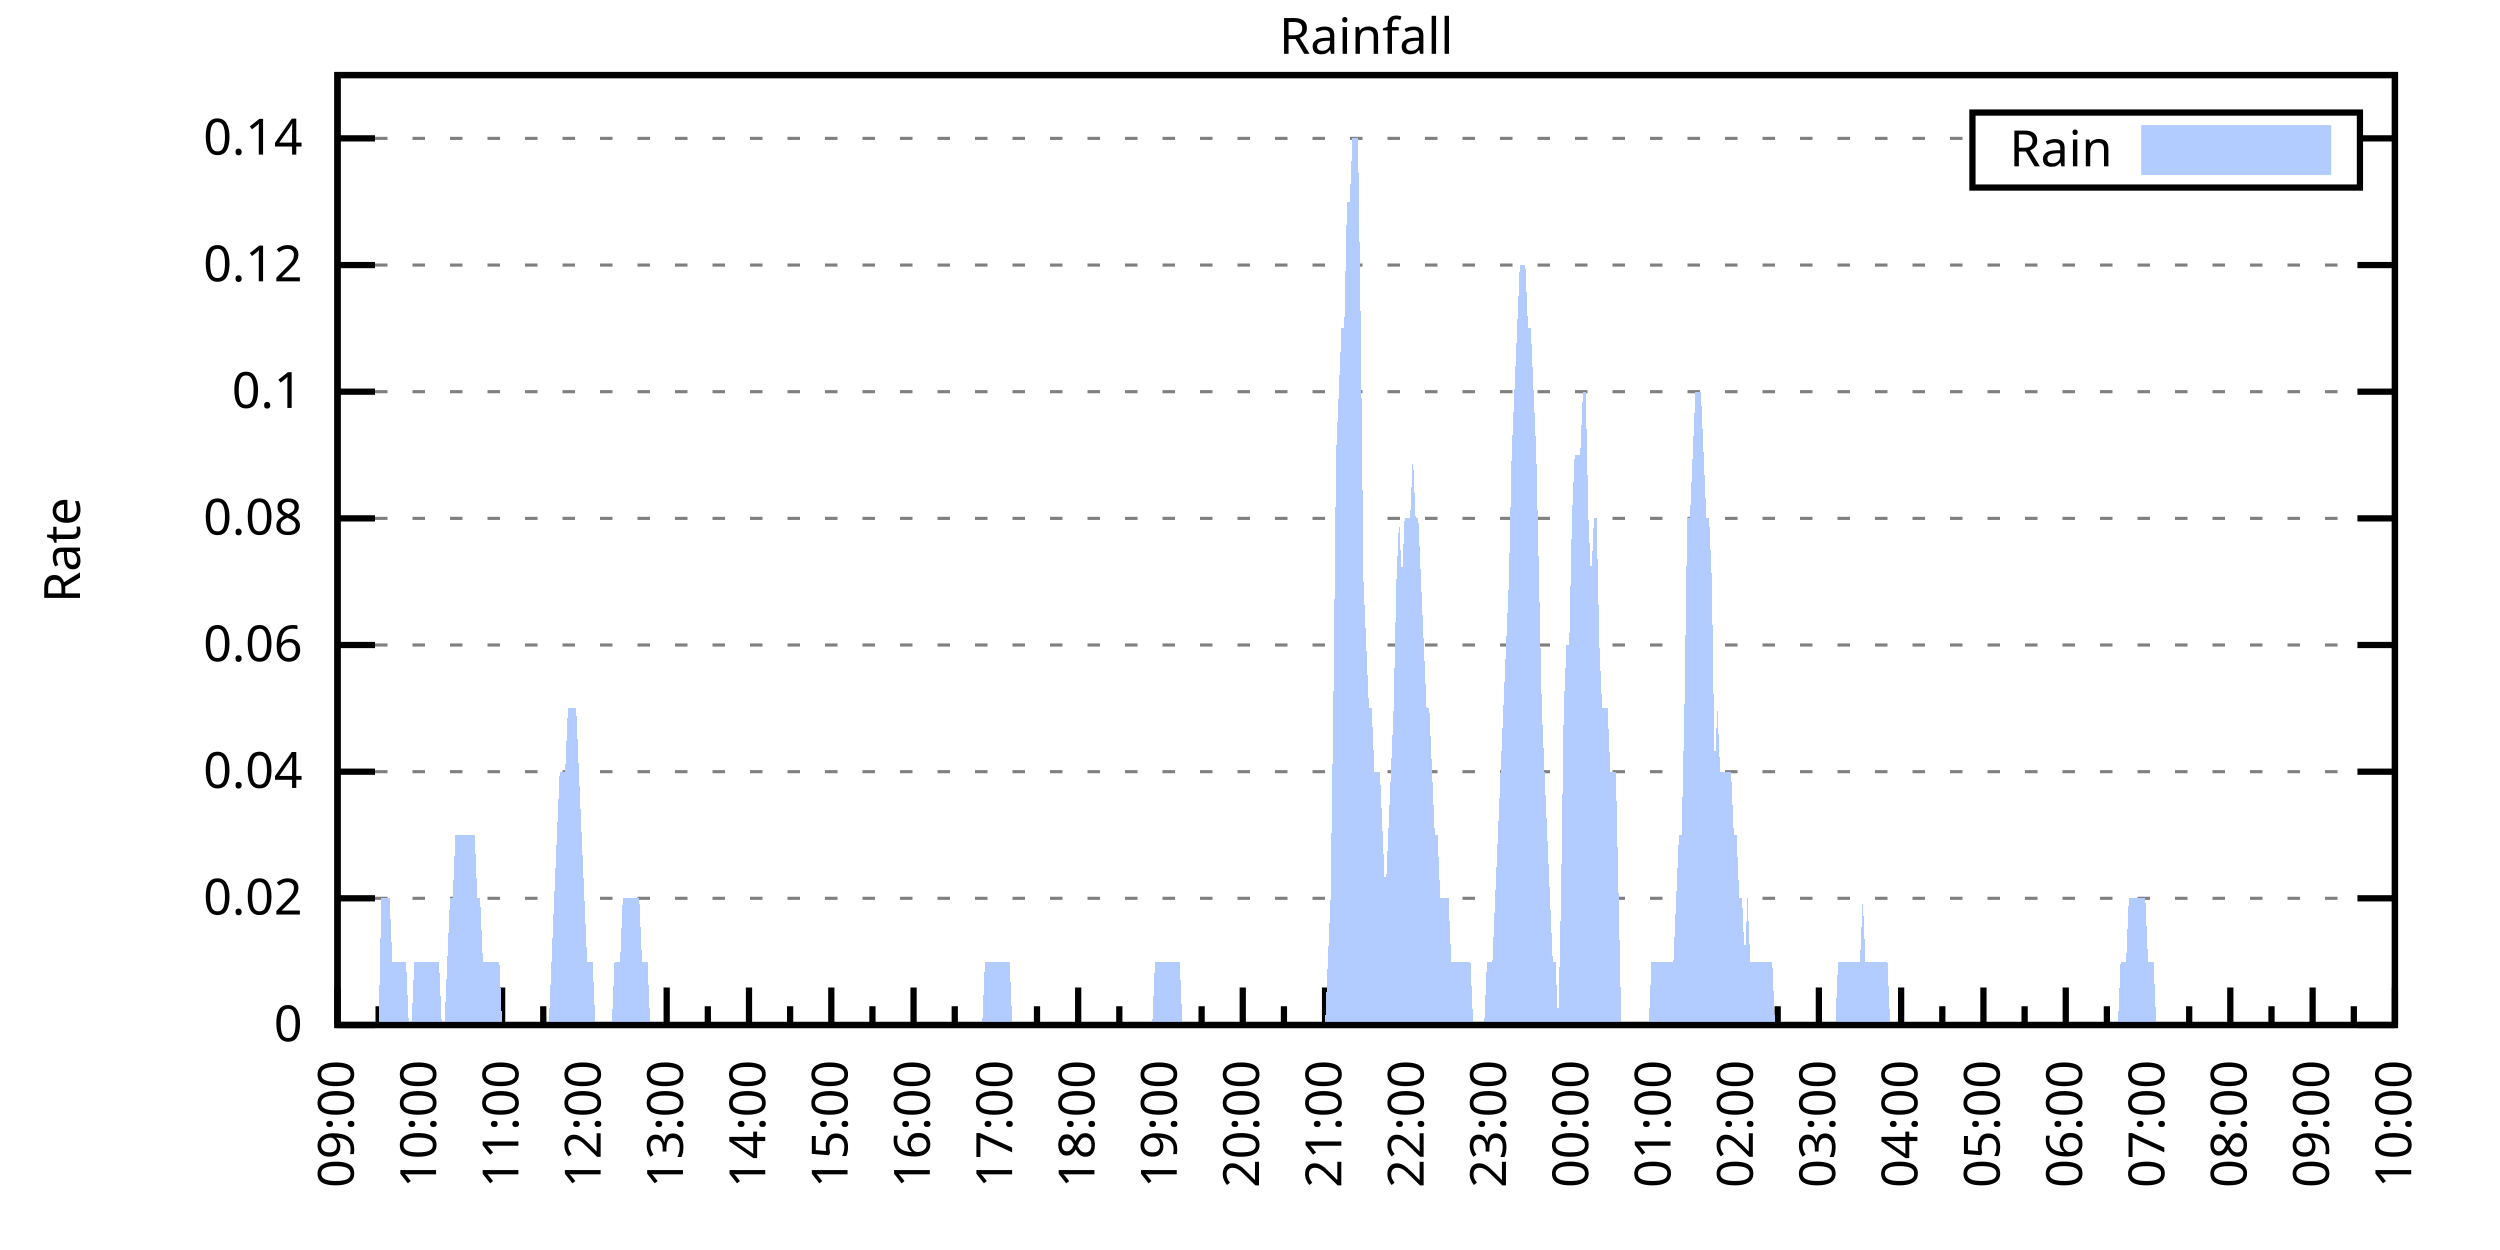
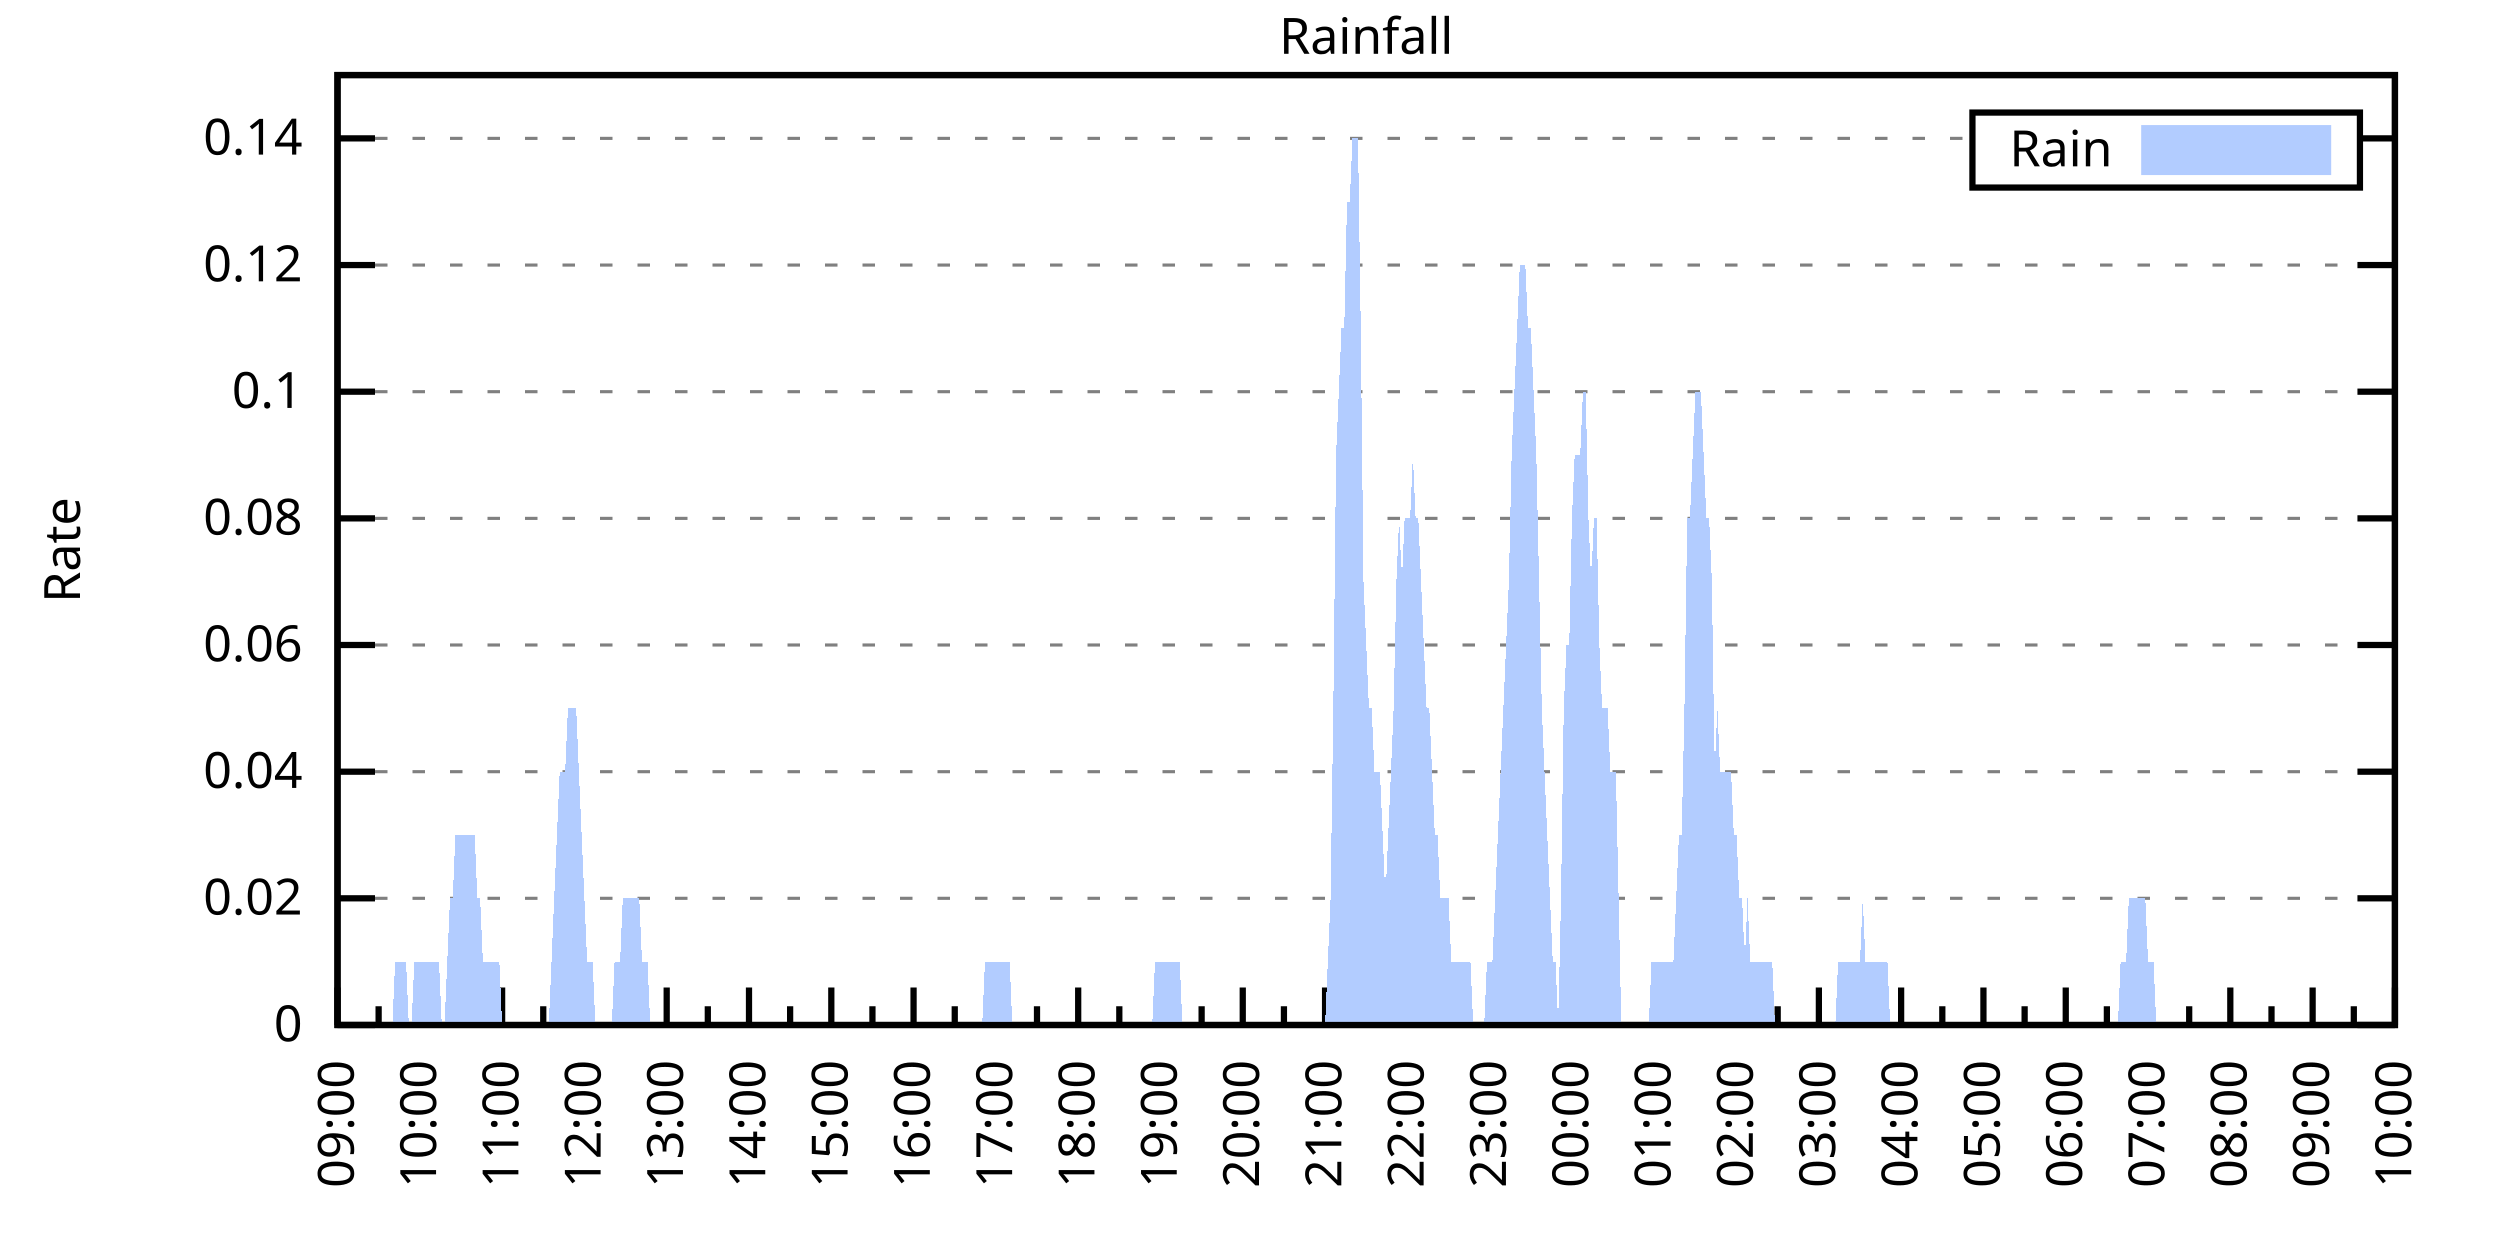
<svg xmlns="http://www.w3.org/2000/svg" xmlns:xlink="http://www.w3.org/1999/xlink" width="400" height="200" viewBox="0 0 400 200">
  <g id="gnuplot_canvas">
    <rect x="0" y="0" width="400" height="200" fill="none" />
    <defs>
      <circle id="gpDot" r="0.5" stroke-width="0.5" stroke="currentColor" />
      <path id="gpPt0" stroke-width="0.333" stroke="currentColor" d="M-1,0 h2 M0,-1 v2" />
      <path id="gpPt1" stroke-width="0.333" stroke="currentColor" d="M-1,-1 L1,1 M1,-1 L-1,1" />
      <path id="gpPt2" stroke-width="0.333" stroke="currentColor" d="M-1,0 L1,0 M0,-1 L0,1 M-1,-1 L1,1 M-1,1 L1,-1" />
      <rect id="gpPt3" stroke-width="0.333" stroke="currentColor" x="-1" y="-1" width="2" height="2" />
      <rect id="gpPt4" stroke-width="0.333" stroke="currentColor" fill="currentColor" x="-1" y="-1" width="2" height="2" />
      <circle id="gpPt5" stroke-width="0.333" stroke="currentColor" cx="0" cy="0" r="1" />
      <use xlink:href="#gpPt5" id="gpPt6" fill="currentColor" stroke="none" />
      <path id="gpPt7" stroke-width="0.333" stroke="currentColor" d="M0,-1.33 L-1.33,0.67 L1.33,0.67 z" />
      <use xlink:href="#gpPt7" id="gpPt8" fill="currentColor" stroke="none" />
      <use xlink:href="#gpPt7" id="gpPt9" stroke="currentColor" transform="rotate(180)" />
      <use xlink:href="#gpPt9" id="gpPt10" fill="currentColor" stroke="none" />
      <use xlink:href="#gpPt3" id="gpPt11" stroke="currentColor" transform="rotate(45)" />
      <use xlink:href="#gpPt11" id="gpPt12" fill="currentColor" stroke="none" />
      <path id="gpPt13" stroke-width="0.333" stroke="currentColor" d="M0,1.330 L1.265,0.411 L0.782,-1.067 L-0.782,-1.076 L-1.265,0.411 z" />
      <use xlink:href="#gpPt13" id="gpPt14" fill="currentColor" stroke="none" />
      <filter id="textbox" filterUnits="objectBoundingBox" x="0" y="0" height="1" width="1">
        <feFlood flood-color="white" flood-opacity="1" result="bgnd" />
        <feComposite in="SourceGraphic" in2="bgnd" operator="atop" />
      </filter>
      <filter id="greybox" filterUnits="objectBoundingBox" x="0" y="0" height="1" width="1">
        <feFlood flood-color="lightgrey" flood-opacity="1" result="grey" />
        <feComposite in="SourceGraphic" in2="grey" operator="atop" />
      </filter>
    </defs>
    <g fill="none" color="white" stroke="currentColor" stroke-width="1.00" stroke-linecap="butt" stroke-linejoin="miter">
</g>
    <g fill="none" color="black" stroke="currentColor" stroke-width="1.00" stroke-linecap="butt" stroke-linejoin="miter">
      <g stroke="none" shape-rendering="crispEdges">
        <polygon fill="rgb(255, 255, 255)" points="54.00,164.00 383.18,164.00 383.18,12.02 54.00,12.02 " />
      </g>
    </g>
    <g fill="none" color="black" stroke="currentColor" stroke-width="1.00" stroke-linecap="butt" stroke-linejoin="miter">
</g>
    <g fill="none" color="black" stroke="black" stroke-width="0.50" stroke-linecap="butt" stroke-linejoin="miter">
</g>
    <g fill="none" color="gray" stroke="currentColor" stroke-width="0.50" stroke-linecap="butt" stroke-linejoin="miter">
      <path stroke="gray" stroke-dasharray="2,4" class="gridline" d="M54.00,164.00 L383.19,164.00  " />
    </g>
    <g fill="none" color="gray" stroke="gray" stroke-width="1.00" stroke-linecap="butt" stroke-linejoin="miter">
</g>
    <g fill="none" color="black" stroke="currentColor" stroke-width="1.00" stroke-linecap="butt" stroke-linejoin="miter">
      <path stroke="black" d="M54.00,164.00 L60.00,164.00 M383.19,164.00 L377.19,164.00  " />
      <g transform="translate(48.40,166.60)" stroke="none" fill="black" font-family="Sans" font-size="8.00" text-anchor="end">
        <text>
          <tspan font-family="Sans"> 0</tspan>
        </text>
      </g>
    </g>
    <g fill="none" color="black" stroke="currentColor" stroke-width="1.00" stroke-linecap="butt" stroke-linejoin="miter">
</g>
    <g fill="none" color="black" stroke="black" stroke-width="0.50" stroke-linecap="butt" stroke-linejoin="miter">
</g>
    <g fill="none" color="gray" stroke="currentColor" stroke-width="0.50" stroke-linecap="butt" stroke-linejoin="miter">
      <path stroke="gray" stroke-dasharray="2,4" class="gridline" d="M54.00,143.73 L383.19,143.73  " />
    </g>
    <g fill="none" color="gray" stroke="gray" stroke-width="1.00" stroke-linecap="butt" stroke-linejoin="miter">
</g>
    <g fill="none" color="black" stroke="currentColor" stroke-width="1.00" stroke-linecap="butt" stroke-linejoin="miter">
      <path stroke="black" d="M54.00,143.73 L60.00,143.73 M383.19,143.73 L377.19,143.73  " />
      <g transform="translate(48.40,146.33)" stroke="none" fill="black" font-family="Sans" font-size="8.00" text-anchor="end">
        <text>
          <tspan font-family="Sans"> 0.02</tspan>
        </text>
      </g>
    </g>
    <g fill="none" color="black" stroke="currentColor" stroke-width="1.00" stroke-linecap="butt" stroke-linejoin="miter">
</g>
    <g fill="none" color="black" stroke="black" stroke-width="0.50" stroke-linecap="butt" stroke-linejoin="miter">
</g>
    <g fill="none" color="gray" stroke="currentColor" stroke-width="0.50" stroke-linecap="butt" stroke-linejoin="miter">
      <path stroke="gray" stroke-dasharray="2,4" class="gridline" d="M54.00,123.47 L383.19,123.47  " />
    </g>
    <g fill="none" color="gray" stroke="gray" stroke-width="1.00" stroke-linecap="butt" stroke-linejoin="miter">
</g>
    <g fill="none" color="black" stroke="currentColor" stroke-width="1.00" stroke-linecap="butt" stroke-linejoin="miter">
      <path stroke="black" d="M54.00,123.47 L60.00,123.47 M383.19,123.47 L377.19,123.47  " />
      <g transform="translate(48.40,126.07)" stroke="none" fill="black" font-family="Sans" font-size="8.00" text-anchor="end">
        <text>
          <tspan font-family="Sans"> 0.04</tspan>
        </text>
      </g>
    </g>
    <g fill="none" color="black" stroke="currentColor" stroke-width="1.00" stroke-linecap="butt" stroke-linejoin="miter">
</g>
    <g fill="none" color="black" stroke="black" stroke-width="0.50" stroke-linecap="butt" stroke-linejoin="miter">
</g>
    <g fill="none" color="gray" stroke="currentColor" stroke-width="0.50" stroke-linecap="butt" stroke-linejoin="miter">
      <path stroke="gray" stroke-dasharray="2,4" class="gridline" d="M54.00,103.20 L383.19,103.20  " />
    </g>
    <g fill="none" color="gray" stroke="gray" stroke-width="1.00" stroke-linecap="butt" stroke-linejoin="miter">
</g>
    <g fill="none" color="black" stroke="currentColor" stroke-width="1.00" stroke-linecap="butt" stroke-linejoin="miter">
      <path stroke="black" d="M54.00,103.20 L60.00,103.20 M383.19,103.20 L377.19,103.20  " />
      <g transform="translate(48.40,105.80)" stroke="none" fill="black" font-family="Sans" font-size="8.00" text-anchor="end">
        <text>
          <tspan font-family="Sans"> 0.06</tspan>
        </text>
      </g>
    </g>
    <g fill="none" color="black" stroke="currentColor" stroke-width="1.00" stroke-linecap="butt" stroke-linejoin="miter">
</g>
    <g fill="none" color="black" stroke="black" stroke-width="0.50" stroke-linecap="butt" stroke-linejoin="miter">
</g>
    <g fill="none" color="gray" stroke="currentColor" stroke-width="0.50" stroke-linecap="butt" stroke-linejoin="miter">
      <path stroke="gray" stroke-dasharray="2,4" class="gridline" d="M54.00,82.94 L383.19,82.94  " />
    </g>
    <g fill="none" color="gray" stroke="gray" stroke-width="1.00" stroke-linecap="butt" stroke-linejoin="miter">
</g>
    <g fill="none" color="black" stroke="currentColor" stroke-width="1.00" stroke-linecap="butt" stroke-linejoin="miter">
      <path stroke="black" d="M54.00,82.94 L60.00,82.94 M383.19,82.94 L377.19,82.94  " />
      <g transform="translate(48.40,85.54)" stroke="none" fill="black" font-family="Sans" font-size="8.00" text-anchor="end">
        <text>
          <tspan font-family="Sans"> 0.08</tspan>
        </text>
      </g>
    </g>
    <g fill="none" color="black" stroke="currentColor" stroke-width="1.00" stroke-linecap="butt" stroke-linejoin="miter">
</g>
    <g fill="none" color="black" stroke="black" stroke-width="0.50" stroke-linecap="butt" stroke-linejoin="miter">
</g>
    <g fill="none" color="gray" stroke="currentColor" stroke-width="0.50" stroke-linecap="butt" stroke-linejoin="miter">
      <path stroke="gray" stroke-dasharray="2,4" class="gridline" d="M54.00,62.67 L383.19,62.67  " />
    </g>
    <g fill="none" color="gray" stroke="gray" stroke-width="1.00" stroke-linecap="butt" stroke-linejoin="miter">
</g>
    <g fill="none" color="black" stroke="currentColor" stroke-width="1.00" stroke-linecap="butt" stroke-linejoin="miter">
      <path stroke="black" d="M54.00,62.67 L60.00,62.67 M383.19,62.67 L377.19,62.67  " />
      <g transform="translate(48.40,65.27)" stroke="none" fill="black" font-family="Sans" font-size="8.00" text-anchor="end">
        <text>
          <tspan font-family="Sans"> 0.1</tspan>
        </text>
      </g>
    </g>
    <g fill="none" color="black" stroke="currentColor" stroke-width="1.00" stroke-linecap="butt" stroke-linejoin="miter">
</g>
    <g fill="none" color="black" stroke="black" stroke-width="0.50" stroke-linecap="butt" stroke-linejoin="miter">
</g>
    <g fill="none" color="gray" stroke="currentColor" stroke-width="0.50" stroke-linecap="butt" stroke-linejoin="miter">
      <path stroke="gray" stroke-dasharray="2,4" class="gridline" d="M54.00,42.41 L383.19,42.41  " />
    </g>
    <g fill="none" color="gray" stroke="gray" stroke-width="1.00" stroke-linecap="butt" stroke-linejoin="miter">
</g>
    <g fill="none" color="black" stroke="currentColor" stroke-width="1.00" stroke-linecap="butt" stroke-linejoin="miter">
      <path stroke="black" d="M54.00,42.41 L60.00,42.41 M383.19,42.41 L377.19,42.41  " />
      <g transform="translate(48.40,45.01)" stroke="none" fill="black" font-family="Sans" font-size="8.00" text-anchor="end">
        <text>
          <tspan font-family="Sans"> 0.12</tspan>
        </text>
      </g>
    </g>
    <g fill="none" color="black" stroke="currentColor" stroke-width="1.00" stroke-linecap="butt" stroke-linejoin="miter">
</g>
    <g fill="none" color="black" stroke="black" stroke-width="0.50" stroke-linecap="butt" stroke-linejoin="miter">
</g>
    <g fill="none" color="gray" stroke="currentColor" stroke-width="0.50" stroke-linecap="butt" stroke-linejoin="miter">
      <path stroke="gray" stroke-dasharray="2,4" class="gridline" d="M54.00,22.14 L315.59,22.14 M377.59,22.14 L383.19,22.14  " />
    </g>
    <g fill="none" color="gray" stroke="gray" stroke-width="1.00" stroke-linecap="butt" stroke-linejoin="miter">
</g>
    <g fill="none" color="black" stroke="currentColor" stroke-width="1.00" stroke-linecap="butt" stroke-linejoin="miter">
      <path stroke="black" d="M54.00,22.14 L60.00,22.14 M383.19,22.14 L377.19,22.14  " />
      <g transform="translate(48.40,24.74)" stroke="none" fill="black" font-family="Sans" font-size="8.00" text-anchor="end">
        <text>
          <tspan font-family="Sans"> 0.14</tspan>
        </text>
      </g>
    </g>
    <g fill="none" color="black" stroke="currentColor" stroke-width="1.00" stroke-linecap="butt" stroke-linejoin="miter">
      <path stroke="black" d="M54.00,164.00 L54.00,158.00  " />
      <g transform="translate(56.60,169.60) rotate(270)" stroke="none" fill="black" font-family="Sans" font-size="8.00" text-anchor="end">
        <text>
          <tspan font-family="Sans">09:00</tspan>
        </text>
      </g>
    </g>
    <g fill="none" color="black" stroke="currentColor" stroke-width="1.00" stroke-linecap="butt" stroke-linejoin="miter">
      <path stroke="black" d="M60.58,164.00 L60.58,161.00 M67.17,164.00 L67.17,158.00  " />
      <g transform="translate(69.77,169.60) rotate(270)" stroke="none" fill="black" font-family="Sans" font-size="8.00" text-anchor="end">
        <text>
          <tspan font-family="Sans">10:00</tspan>
        </text>
      </g>
    </g>
    <g fill="none" color="black" stroke="currentColor" stroke-width="1.00" stroke-linecap="butt" stroke-linejoin="miter">
      <path stroke="black" d="M73.75,164.00 L73.75,161.00 M80.34,164.00 L80.34,158.00  " />
      <g transform="translate(82.94,169.60) rotate(270)" stroke="none" fill="black" font-family="Sans" font-size="8.00" text-anchor="end">
        <text>
          <tspan font-family="Sans">11:00</tspan>
        </text>
      </g>
    </g>
    <g fill="none" color="black" stroke="currentColor" stroke-width="1.00" stroke-linecap="butt" stroke-linejoin="miter">
      <path stroke="black" d="M86.92,164.00 L86.92,161.00 M93.50,164.00 L93.50,158.00  " />
      <g transform="translate(96.10,169.60) rotate(270)" stroke="none" fill="black" font-family="Sans" font-size="8.00" text-anchor="end">
        <text>
          <tspan font-family="Sans">12:00</tspan>
        </text>
      </g>
    </g>
    <g fill="none" color="black" stroke="currentColor" stroke-width="1.00" stroke-linecap="butt" stroke-linejoin="miter">
      <path stroke="black" d="M100.09,164.00 L100.09,161.00 M106.67,164.00 L106.67,158.00  " />
      <g transform="translate(109.27,169.60) rotate(270)" stroke="none" fill="black" font-family="Sans" font-size="8.00" text-anchor="end">
        <text>
          <tspan font-family="Sans">13:00</tspan>
        </text>
      </g>
    </g>
    <g fill="none" color="black" stroke="currentColor" stroke-width="1.00" stroke-linecap="butt" stroke-linejoin="miter">
      <path stroke="black" d="M113.25,164.00 L113.25,161.00 M119.84,164.00 L119.84,158.00  " />
      <g transform="translate(122.44,169.60) rotate(270)" stroke="none" fill="black" font-family="Sans" font-size="8.00" text-anchor="end">
        <text>
          <tspan font-family="Sans">14:00</tspan>
        </text>
      </g>
    </g>
    <g fill="none" color="black" stroke="currentColor" stroke-width="1.00" stroke-linecap="butt" stroke-linejoin="miter">
      <path stroke="black" d="M126.42,164.00 L126.42,161.00 M133.01,164.00 L133.01,158.00  " />
      <g transform="translate(135.61,169.60) rotate(270)" stroke="none" fill="black" font-family="Sans" font-size="8.00" text-anchor="end">
        <text>
          <tspan font-family="Sans">15:00</tspan>
        </text>
      </g>
    </g>
    <g fill="none" color="black" stroke="currentColor" stroke-width="1.00" stroke-linecap="butt" stroke-linejoin="miter">
      <path stroke="black" d="M139.59,164.00 L139.59,161.00 M146.17,164.00 L146.17,158.00  " />
      <g transform="translate(148.77,169.60) rotate(270)" stroke="none" fill="black" font-family="Sans" font-size="8.00" text-anchor="end">
        <text>
          <tspan font-family="Sans">16:00</tspan>
        </text>
      </g>
    </g>
    <g fill="none" color="black" stroke="currentColor" stroke-width="1.00" stroke-linecap="butt" stroke-linejoin="miter">
      <path stroke="black" d="M152.76,164.00 L152.76,161.00 M159.34,164.00 L159.34,158.00  " />
      <g transform="translate(161.94,169.60) rotate(270)" stroke="none" fill="black" font-family="Sans" font-size="8.00" text-anchor="end">
        <text>
          <tspan font-family="Sans">17:00</tspan>
        </text>
      </g>
    </g>
    <g fill="none" color="black" stroke="currentColor" stroke-width="1.00" stroke-linecap="butt" stroke-linejoin="miter">
      <path stroke="black" d="M165.92,164.00 L165.92,161.00 M172.51,164.00 L172.51,158.00  " />
      <g transform="translate(175.11,169.60) rotate(270)" stroke="none" fill="black" font-family="Sans" font-size="8.00" text-anchor="end">
        <text>
          <tspan font-family="Sans">18:00</tspan>
        </text>
      </g>
    </g>
    <g fill="none" color="black" stroke="currentColor" stroke-width="1.00" stroke-linecap="butt" stroke-linejoin="miter">
      <path stroke="black" d="M179.09,164.00 L179.09,161.00 M185.68,164.00 L185.68,158.00  " />
      <g transform="translate(188.28,169.60) rotate(270)" stroke="none" fill="black" font-family="Sans" font-size="8.00" text-anchor="end">
        <text>
          <tspan font-family="Sans">19:00</tspan>
        </text>
      </g>
    </g>
    <g fill="none" color="black" stroke="currentColor" stroke-width="1.00" stroke-linecap="butt" stroke-linejoin="miter">
      <path stroke="black" d="M192.26,164.00 L192.26,161.00 M198.84,164.00 L198.84,158.00  " />
      <g transform="translate(201.44,169.60) rotate(270)" stroke="none" fill="black" font-family="Sans" font-size="8.00" text-anchor="end">
        <text>
          <tspan font-family="Sans">20:00</tspan>
        </text>
      </g>
    </g>
    <g fill="none" color="black" stroke="currentColor" stroke-width="1.00" stroke-linecap="butt" stroke-linejoin="miter">
      <path stroke="black" d="M205.43,164.00 L205.43,161.00 M212.01,164.00 L212.01,158.00  " />
      <g transform="translate(214.61,169.60) rotate(270)" stroke="none" fill="black" font-family="Sans" font-size="8.00" text-anchor="end">
        <text>
          <tspan font-family="Sans">21:00</tspan>
        </text>
      </g>
    </g>
    <g fill="none" color="black" stroke="currentColor" stroke-width="1.00" stroke-linecap="butt" stroke-linejoin="miter">
      <path stroke="black" d="M218.60,164.00 L218.60,161.00 M225.18,164.00 L225.18,158.00  " />
      <g transform="translate(227.78,169.60) rotate(270)" stroke="none" fill="black" font-family="Sans" font-size="8.00" text-anchor="end">
        <text>
          <tspan font-family="Sans">22:00</tspan>
        </text>
      </g>
    </g>
    <g fill="none" color="black" stroke="currentColor" stroke-width="1.00" stroke-linecap="butt" stroke-linejoin="miter">
      <path stroke="black" d="M231.76,164.00 L231.76,161.00 M238.35,164.00 L238.35,158.00  " />
      <g transform="translate(240.95,169.60) rotate(270)" stroke="none" fill="black" font-family="Sans" font-size="8.00" text-anchor="end">
        <text>
          <tspan font-family="Sans">23:00</tspan>
        </text>
      </g>
    </g>
    <g fill="none" color="black" stroke="currentColor" stroke-width="1.00" stroke-linecap="butt" stroke-linejoin="miter">
      <path stroke="black" d="M244.93,164.00 L244.93,161.00 M251.51,164.00 L251.51,158.00  " />
      <g transform="translate(254.11,169.60) rotate(270)" stroke="none" fill="black" font-family="Sans" font-size="8.00" text-anchor="end">
        <text>
          <tspan font-family="Sans">00:00</tspan>
        </text>
      </g>
    </g>
    <g fill="none" color="black" stroke="currentColor" stroke-width="1.00" stroke-linecap="butt" stroke-linejoin="miter">
      <path stroke="black" d="M258.10,164.00 L258.10,161.00 M264.68,164.00 L264.68,158.00  " />
      <g transform="translate(267.28,169.60) rotate(270)" stroke="none" fill="black" font-family="Sans" font-size="8.00" text-anchor="end">
        <text>
          <tspan font-family="Sans">01:00</tspan>
        </text>
      </g>
    </g>
    <g fill="none" color="black" stroke="currentColor" stroke-width="1.00" stroke-linecap="butt" stroke-linejoin="miter">
      <path stroke="black" d="M271.27,164.00 L271.27,161.00 M277.85,164.00 L277.85,158.00  " />
      <g transform="translate(280.45,169.60) rotate(270)" stroke="none" fill="black" font-family="Sans" font-size="8.00" text-anchor="end">
        <text>
          <tspan font-family="Sans">02:00</tspan>
        </text>
      </g>
    </g>
    <g fill="none" color="black" stroke="currentColor" stroke-width="1.00" stroke-linecap="butt" stroke-linejoin="miter">
      <path stroke="black" d="M284.43,164.00 L284.43,161.00 M291.02,164.00 L291.02,158.00  " />
      <g transform="translate(293.62,169.60) rotate(270)" stroke="none" fill="black" font-family="Sans" font-size="8.00" text-anchor="end">
        <text>
          <tspan font-family="Sans">03:00</tspan>
        </text>
      </g>
    </g>
    <g fill="none" color="black" stroke="currentColor" stroke-width="1.00" stroke-linecap="butt" stroke-linejoin="miter">
      <path stroke="black" d="M297.60,164.00 L297.60,161.00 M304.18,164.00 L304.18,158.00  " />
      <g transform="translate(306.78,169.60) rotate(270)" stroke="none" fill="black" font-family="Sans" font-size="8.00" text-anchor="end">
        <text>
          <tspan font-family="Sans">04:00</tspan>
        </text>
      </g>
    </g>
    <g fill="none" color="black" stroke="currentColor" stroke-width="1.00" stroke-linecap="butt" stroke-linejoin="miter">
      <path stroke="black" d="M310.77,164.00 L310.77,161.00 M317.35,164.00 L317.35,158.00  " />
      <g transform="translate(319.95,169.60) rotate(270)" stroke="none" fill="black" font-family="Sans" font-size="8.00" text-anchor="end">
        <text>
          <tspan font-family="Sans">05:00</tspan>
        </text>
      </g>
    </g>
    <g fill="none" color="black" stroke="currentColor" stroke-width="1.00" stroke-linecap="butt" stroke-linejoin="miter">
      <path stroke="black" d="M323.94,164.00 L323.94,161.00 M330.52,164.00 L330.52,158.00  " />
      <g transform="translate(333.12,169.60) rotate(270)" stroke="none" fill="black" font-family="Sans" font-size="8.00" text-anchor="end">
        <text>
          <tspan font-family="Sans">06:00</tspan>
        </text>
      </g>
    </g>
    <g fill="none" color="black" stroke="currentColor" stroke-width="1.00" stroke-linecap="butt" stroke-linejoin="miter">
      <path stroke="black" d="M337.10,164.00 L337.10,161.00 M343.69,164.00 L343.69,158.00  " />
      <g transform="translate(346.29,169.60) rotate(270)" stroke="none" fill="black" font-family="Sans" font-size="8.00" text-anchor="end">
        <text>
          <tspan font-family="Sans">07:00</tspan>
        </text>
      </g>
    </g>
    <g fill="none" color="black" stroke="currentColor" stroke-width="1.00" stroke-linecap="butt" stroke-linejoin="miter">
      <path stroke="black" d="M350.27,164.00 L350.27,161.00 M356.85,164.00 L356.85,158.00  " />
      <g transform="translate(359.45,169.60) rotate(270)" stroke="none" fill="black" font-family="Sans" font-size="8.00" text-anchor="end">
        <text>
          <tspan font-family="Sans">08:00</tspan>
        </text>
      </g>
    </g>
    <g fill="none" color="black" stroke="currentColor" stroke-width="1.00" stroke-linecap="butt" stroke-linejoin="miter">
      <path stroke="black" d="M363.44,164.00 L363.44,161.00 M370.02,164.00 L370.02,158.00  " />
      <g transform="translate(372.62,169.60) rotate(270)" stroke="none" fill="black" font-family="Sans" font-size="8.00" text-anchor="end">
        <text>
          <tspan font-family="Sans">09:00</tspan>
        </text>
      </g>
    </g>
    <g fill="none" color="black" stroke="currentColor" stroke-width="1.00" stroke-linecap="butt" stroke-linejoin="miter">
      <path stroke="black" d="M376.61,164.00 L376.61,161.00 M383.19,164.00 L383.19,158.00  " />
      <g transform="translate(385.79,169.60) rotate(270)" stroke="none" fill="black" font-family="Sans" font-size="8.00" text-anchor="end">
        <text>
          <tspan font-family="Sans">10:00</tspan>
        </text>
      </g>
    </g>
    <g fill="none" color="black" stroke="currentColor" stroke-width="1.00" stroke-linecap="butt" stroke-linejoin="miter">
</g>
    <g fill="none" color="black" stroke="currentColor" stroke-width="1.00" stroke-linecap="butt" stroke-linejoin="miter">
      <path stroke="black" d="M54.00,12.01 L54.00,164.00 L383.19,164.00 L383.19,12.01 L54.00,12.01 Z  " />
    </g>
    <g fill="none" color="black" stroke="currentColor" stroke-width="1.00" stroke-linecap="butt" stroke-linejoin="miter">
      <g transform="translate(12.80,88.01) rotate(270)" stroke="none" fill="black" font-family="Sans" font-size="8.00" text-anchor="middle">
        <text>
          <tspan font-family="Sans">Rate</tspan>
        </text>
      </g>
    </g>
    <g fill="none" color="black" stroke="currentColor" stroke-width="1.00" stroke-linecap="butt" stroke-linejoin="miter">
</g>
    <g fill="none" color="black" stroke="currentColor" stroke-width="1.00" stroke-linecap="butt" stroke-linejoin="miter">
      <path stroke="black" d="M315.59,30.01 L315.59,18.01 L377.59,18.01 L377.59,30.01 L315.59,30.01 Z  " />
    </g>
    <g id="Rainfall_plot_1">
      <g fill="none" color="white" stroke="black" stroke-width="2.00" stroke-linecap="butt" stroke-linejoin="miter">
</g>
      <g fill="none" color="black" stroke="currentColor" stroke-width="2.00" stroke-linecap="butt" stroke-linejoin="miter">
        <g transform="translate(337.99,26.61)" stroke="none" fill="black" font-family="Sans" font-size="8.00" text-anchor="end">
          <text>
            <tspan font-family="Sans">Rain</tspan>
          </text>
        </g>
      </g>
      <g fill="none" color="black" stroke="currentColor" stroke-width="2.00" stroke-linecap="butt" stroke-linejoin="miter">
        <g stroke="none" shape-rendering="crispEdges">
          <polygon fill="rgb(178, 204, 255)" points="343.59,27.01 371.99,27.01 371.99,21.01 343.59,21.01 " />
        </g>
        <path stroke="rgb(178, 204, 255)" d="M343.59,27.01 L371.99,27.01 L371.99,21.01 L343.59,21.01 L343.59,27.01 Z  " />
      </g>
      <g fill="none" color="black" stroke="currentColor" stroke-width="2.00" stroke-linecap="butt" stroke-linejoin="miter">
        <g stroke="none" shape-rendering="crispEdges">
-           <polygon fill="rgb(178, 204, 255)" points="56.63,164.00 57.07,164.00 57.51,164.00 57.95,164.00 58.39,164.00 58.83,164.00 59.27,164.00 59.71,164.00 60.14,164.00 60.58,164.00 61.02,143.73 61.46,143.73 61.90,143.73 62.34,143.73 62.78,153.87 63.22,153.87 63.66,153.87 64.10,153.87 64.53,153.87 64.97,153.87 65.41,164.00 65.85,164.00 66.29,153.87 66.73,153.87 67.17,153.87 67.61,153.87 68.05,153.87 68.48,153.87 68.92,153.87 69.36,153.87 69.80,153.87 70.24,153.87 70.68,164.00 71.12,164.00 71.56,153.87 72.00,143.73 72.43,143.73 72.87,133.60 73.31,133.60 73.75,133.60 74.19,133.60 74.63,133.60 75.07,133.60 75.51,133.60 75.95,133.60 76.38,143.73 76.82,143.73 77.26,153.87 77.70,153.87 78.14,153.87 78.58,153.87 79.02,153.87 79.46,153.87 79.90,153.87 80.34,164.00 80.77,164.00 81.21,164.00 81.65,164.00 82.09,164.00 82.53,164.00 82.97,164.00 83.41,164.00 83.85,164.00 84.29,164.00 84.72,164.00 85.16,164.00 85.60,164.00 86.04,164.00 86.48,164.00 86.92,164.00 87.36,164.00 87.80,164.00 88.24,153.87 88.67,143.73 89.11,133.60 89.55,123.47 89.99,123.47 90.43,123.47 90.87,113.34 91.31,113.34 91.75,113.34 92.19,113.34 92.62,123.47 93.06,133.60 93.50,143.73 93.94,153.87 94.38,153.87 94.82,153.87 95.26,164.00 95.70,164.00 96.14,164.00 96.58,164.00 97.01,164.00 97.45,164.00 97.89,164.00 98.33,153.87 98.77,153.87 99.21,153.87 99.65,143.73 100.09,143.73 100.53,143.73 100.96,143.73 101.40,143.73 101.84,143.73 102.28,143.73 102.72,153.87 103.16,153.87 103.60,153.87 104.04,164.00 104.48,164.00 104.91,164.00 105.35,164.00 105.79,164.00 106.23,164.00 106.67,164.00 107.11,164.00 107.55,164.00 107.99,164.00 108.43,164.00 108.87,164.00 109.30,164.00 109.74,164.00 110.18,164.00 110.62,164.00 111.06,164.00 111.50,164.00 111.94,164.00 112.38,164.00 112.82,164.00 113.25,164.00 113.69,164.00 114.13,164.00 114.57,164.00 115.01,164.00 115.45,164.00 115.89,164.00 116.33,164.00 116.77,164.00 117.20,164.00 117.64,164.00 118.08,164.00 118.52,164.00 118.96,164.00 119.40,164.00 119.84,164.00 120.28,164.00 120.72,164.00 121.15,164.00 121.59,164.00 122.03,164.00 122.47,164.00 122.91,164.00 123.35,164.00 123.79,164.00 124.23,164.00 124.67,164.00 125.11,164.00 125.54,164.00 125.98,164.00 126.42,164.00 126.86,164.00 127.30,164.00 127.74,164.00 128.18,164.00 128.62,164.00 129.06,164.00 129.49,164.00 129.93,164.00 130.37,164.00 130.81,164.00 131.25,164.00 131.69,164.00 132.13,164.00 132.57,164.00 133.01,164.00 133.44,164.00 133.88,164.00 134.32,164.00 134.76,164.00 135.20,164.00 135.64,164.00 136.08,164.00 136.52,164.00 136.96,164.00 137.39,164.00 137.83,164.00 138.27,164.00 138.71,164.00 139.15,164.00 139.59,164.00 140.03,164.00 140.47,164.00 140.91,164.00 141.35,164.00 141.78,164.00 142.22,164.00 142.66,164.00 143.10,164.00 143.54,164.00 143.98,164.00 144.42,164.00 144.86,164.00 145.30,164.00 145.73,164.00 146.17,164.00 146.61,164.00 147.05,164.00 147.49,164.00 147.93,164.00 148.37,164.00 148.81,164.00 149.25,164.00 149.68,164.00 150.12,164.00 150.56,164.00 151.00,164.00 151.44,164.00 151.88,164.00 152.32,164.00 152.76,164.00 153.20,164.00 153.63,164.00 154.07,164.00 154.51,164.00 154.95,164.00 155.39,164.00 155.83,164.00 156.27,164.00 156.71,164.00 157.15,164.00 157.59,153.87 158.02,153.87 158.46,153.87 158.90,153.87 159.34,153.87 159.78,153.87 160.22,153.87 160.66,153.87 161.10,153.87 161.54,153.87 161.97,164.00 162.41,164.00 162.85,164.00 163.29,164.00 163.73,164.00 164.17,164.00 164.61,164.00 165.05,164.00 165.49,164.00 165.92,164.00 166.36,164.00 166.80,164.00 167.24,164.00 167.68,164.00 168.12,164.00 168.56,164.00 169.00,164.00 169.44,164.00 169.87,164.00 170.31,164.00 170.75,164.00 171.19,164.00 171.63,164.00 172.07,164.00 172.51,164.00 172.95,164.00 173.39,164.00 173.83,164.00 174.26,164.00 174.70,164.00 175.14,164.00 175.58,164.00 176.02,164.00 176.46,164.00 176.90,164.00 177.34,164.00 177.78,164.00 178.21,164.00 178.65,164.00 179.09,164.00 179.53,164.00 179.97,164.00 180.41,164.00 180.85,164.00 181.29,164.00 181.73,164.00 182.16,164.00 182.60,164.00 183.04,164.00 183.48,164.00 183.92,164.00 184.36,164.00 184.80,153.87 185.24,153.87 185.68,153.87 186.11,153.87 186.55,153.87 186.99,153.87 187.43,153.87 187.87,153.87 188.31,153.87 188.75,153.87 189.19,164.00 189.63,164.00 190.07,164.00 190.50,164.00 190.94,164.00 191.38,164.00 191.82,164.00 192.26,164.00 192.70,164.00 193.14,164.00 193.58,164.00 194.02,164.00 194.45,164.00 194.89,164.00 195.33,164.00 195.77,164.00 196.21,164.00 196.65,164.00 197.09,164.00 197.53,164.00 197.97,164.00 198.40,164.00 198.84,164.00 199.28,164.00 199.72,164.00 200.16,164.00 200.60,164.00 201.04,164.00 201.48,164.00 201.92,164.00 202.35,164.00 202.79,164.00 203.23,164.00 203.67,164.00 204.11,164.00 204.55,164.00 204.99,164.00 205.43,164.00 205.87,164.00 206.31,164.00 206.74,164.00 207.18,164.00 207.62,164.00 208.06,164.00 208.50,164.00 208.94,164.00 209.38,164.00 209.82,164.00 210.26,164.00 210.69,164.00 211.13,164.00 211.57,164.00 212.01,164.00 212.45,153.87 212.89,143.73 213.33,113.34 213.77,72.81 214.21,62.67 214.64,52.54 215.08,52.54 215.52,32.28 215.96,32.28 216.40,22.14 216.84,22.14 217.28,22.14 217.72,52.54 218.16,93.07 218.60,103.20 219.03,113.34 219.47,113.34 219.91,123.47 220.35,123.47 220.79,123.47 221.23,133.60 221.67,143.73 222.11,133.60 222.55,123.47 222.98,113.34 223.42,93.07 223.86,82.94 224.30,93.07 224.74,82.94 225.18,82.94 225.62,82.94 226.06,72.81 226.50,82.94 226.93,82.94 227.37,93.07 227.81,103.20 228.25,113.34 228.69,113.34 229.13,123.47 229.57,133.60 230.01,133.60 230.45,143.73 230.88,143.73 231.32,143.73 231.76,143.73 232.20,153.87 232.64,153.87 233.08,153.87 233.52,153.87 233.96,153.87 234.40,153.87 234.84,153.87 235.27,153.87 235.71,164.00 236.15,164.00 236.59,164.00 237.03,164.00 237.47,164.00 237.91,153.87 238.35,153.87 238.79,153.87 239.22,143.73 239.66,133.60 240.10,123.47 240.54,113.34 240.98,103.20 241.42,93.07 241.86,72.81 242.30,62.67 242.74,52.54 243.17,42.41 243.61,42.41 244.05,42.41 244.49,52.54 244.93,52.54 245.37,62.67 245.81,72.81 246.25,93.07 246.69,113.34 247.12,123.47 247.56,133.60 248.00,143.73 248.44,153.87 248.88,153.87 249.32,164.00 249.76,143.73 250.20,113.34 250.64,103.20 251.08,103.20 251.51,82.94 251.95,72.81 252.39,72.81 252.83,72.81 253.27,62.67 253.71,62.67 254.15,82.94 254.59,93.07 255.03,82.94 255.46,82.94 255.90,103.20 256.34,113.34 256.78,113.34 257.22,113.34 257.66,123.47 258.10,123.47 258.54,123.47 258.98,143.73 259.41,164.00 259.85,164.00 260.29,164.00 260.73,164.00 261.17,164.00 261.61,164.00 262.05,164.00 262.49,164.00 262.93,164.00 263.36,164.00 263.80,164.00 264.24,153.87 264.68,153.87 265.12,153.87 265.56,153.87 266.00,153.87 266.44,153.87 266.88,153.87 267.32,153.87 267.75,153.87 268.19,143.73 268.63,133.60 269.07,133.60 269.51,113.34 269.95,82.94 270.39,82.94 270.83,72.81 271.27,62.67 271.70,62.67 272.14,62.67 272.58,72.81 273.02,82.94 273.46,82.94 273.90,93.07 274.34,123.47 274.78,113.34 275.22,123.47 275.65,123.47 276.09,123.47 276.53,123.47 276.97,123.47 277.41,133.60 277.85,133.60 278.29,143.73 278.73,143.73 279.17,153.87 279.60,143.73 280.04,153.87 280.48,153.87 280.92,153.87 281.36,153.87 281.80,153.87 282.24,153.87 282.68,153.87 283.12,153.87 283.56,153.87 283.99,164.00 284.43,164.00 284.87,164.00 285.31,164.00 285.75,164.00 286.19,164.00 286.63,164.00 287.07,164.00 287.51,164.00 287.94,164.00 288.38,164.00 288.82,164.00 289.26,164.00 289.70,164.00 290.14,164.00 290.58,164.00 291.02,164.00 291.46,164.00 291.89,164.00 292.33,164.00 292.77,164.00 293.21,164.00 293.65,164.00 294.09,153.87 294.53,153.87 294.97,153.87 295.41,153.87 295.84,153.87 296.28,153.87 296.72,153.87 297.16,153.87 297.60,153.87 298.04,143.73 298.48,153.87 298.92,153.87 299.36,153.87 299.80,153.87 300.23,153.87 300.67,153.87 301.11,153.87 301.55,153.87 301.99,153.87 302.43,164.00 302.87,164.00 303.31,164.00 303.75,164.00 304.18,164.00 304.62,164.00 305.06,164.00 305.50,164.00 305.94,164.00 306.38,164.00 306.82,164.00 307.26,164.00 307.70,164.00 308.13,164.00 308.57,164.00 309.01,164.00 309.45,164.00 309.89,164.00 310.33,164.00 310.77,164.00 311.21,164.00 311.65,164.00 312.08,164.00 312.52,164.00 312.96,164.00 313.40,164.00 313.84,164.00 314.28,164.00 314.72,164.00 315.16,164.00 315.60,164.00 316.04,164.00 316.47,164.00 316.91,164.00 317.35,164.00 317.79,164.00 318.23,164.00 318.67,164.00 319.11,164.00 319.55,164.00 319.99,164.00 320.42,164.00 320.86,164.00 321.30,164.00 321.74,164.00 322.18,164.00 322.62,164.00 323.06,164.00 323.50,164.00 323.94,164.00 324.37,164.00 324.81,164.00 325.25,164.00 325.69,164.00 326.13,164.00 326.57,164.00 327.01,164.00 327.45,164.00 327.89,164.00 328.33,164.00 328.76,164.00 329.20,164.00 329.64,164.00 330.08,164.00 330.52,164.00 330.96,164.00 331.40,164.00 331.84,164.00 332.28,164.00 332.71,164.00 333.15,164.00 333.59,164.00 334.03,164.00 334.47,164.00 334.91,164.00 335.35,164.00 335.79,164.00 336.23,164.00 336.66,164.00 337.10,164.00 337.54,164.00 337.98,164.00 338.42,164.00 338.86,164.00 339.30,153.87 339.74,153.87 340.18,153.87 340.61,143.73 341.05,143.73 341.49,143.73 341.93,143.73 342.37,143.73 342.81,143.73 343.25,143.73 343.69,153.87 344.13,153.87 344.57,153.87 345.00,164.00 345.44,164.00 345.88,164.00 346.32,164.00 346.76,164.00 347.20,164.00 347.64,164.00 348.08,164.00 348.52,164.00 348.95,164.00 349.39,164.00 349.83,164.00 350.27,164.00 350.71,164.00 351.15,164.00 351.59,164.00 352.03,164.00 352.47,164.00 352.90,164.00 353.34,164.00 353.78,164.00 354.22,164.00 354.66,164.00 355.10,164.00 355.54,164.00 355.98,164.00 356.42,164.00 356.85,164.00 357.29,164.00 357.73,164.00 358.17,164.00 358.61,164.00 359.05,164.00 359.49,164.00 359.93,164.00 360.37,164.00 360.81,164.00 361.24,164.00 361.68,164.00 362.12,164.00 362.56,164.00 363.00,164.00 363.44,164.00 363.88,164.00 364.32,164.00 364.76,164.00 365.19,164.00 365.63,164.00 366.07,164.00 366.51,164.00 366.95,164.00 367.39,164.00 367.83,164.00 368.27,164.00 368.71,164.00 369.14,164.00 369.58,164.00 370.02,164.00 370.46,164.00 370.90,164.00 371.34,164.00 371.78,164.00 372.22,164.00 372.22,164.00 56.63,164.00 " />
+           <polygon fill="rgb(178, 204, 255)" points="58.83,164.00 59.27,164.00 59.71,164.00 60.14,164.00 60.58,164.00 61.02,164.00 61.46,164.00 61.90,164.00 62.34,164.00 62.78,164.00 63.22,153.87 63.66,153.87 64.10,153.87 64.53,153.87 64.97,153.87 65.41,164.00 65.85,164.00 66.29,153.87 66.73,153.87 67.17,153.87 67.61,153.87 68.05,153.87 68.48,153.87 68.92,153.87 69.36,153.87 69.80,153.87 70.24,153.87 70.68,164.00 71.12,164.00 71.56,153.87 72.00,143.73 72.43,143.73 72.87,133.60 73.31,133.60 73.75,133.60 74.19,133.60 74.63,133.60 75.07,133.60 75.51,133.60 75.95,133.60 76.38,143.73 76.82,143.73 77.26,153.87 77.70,153.87 78.14,153.87 78.58,153.87 79.02,153.87 79.46,153.87 79.90,153.87 80.34,164.00 80.77,164.00 81.21,164.00 81.65,164.00 82.09,164.00 82.53,164.00 82.97,164.00 83.41,164.00 83.85,164.00 84.29,164.00 84.72,164.00 85.16,164.00 85.60,164.00 86.04,164.00 86.48,164.00 86.92,164.00 87.36,164.00 87.80,164.00 88.24,153.87 88.67,143.73 89.11,133.60 89.55,123.47 89.99,123.47 90.43,123.47 90.87,113.34 91.31,113.34 91.75,113.34 92.19,113.34 92.62,123.47 93.06,133.60 93.50,143.73 93.94,153.87 94.38,153.87 94.82,153.87 95.26,164.00 95.70,164.00 96.14,164.00 96.58,164.00 97.01,164.00 97.45,164.00 97.89,164.00 98.33,153.87 98.77,153.87 99.21,153.87 99.65,143.73 100.09,143.73 100.53,143.73 100.96,143.73 101.40,143.73 101.84,143.73 102.28,143.73 102.72,153.87 103.16,153.87 103.60,153.87 104.04,164.00 104.48,164.00 104.91,164.00 105.35,164.00 105.79,164.00 106.23,164.00 106.67,164.00 107.11,164.00 107.55,164.00 107.99,164.00 108.43,164.00 108.87,164.00 109.30,164.00 109.74,164.00 110.18,164.00 110.62,164.00 111.06,164.00 111.50,164.00 111.94,164.00 112.38,164.00 112.82,164.00 113.25,164.00 113.69,164.00 114.13,164.00 114.57,164.00 115.01,164.00 115.45,164.00 115.89,164.00 116.33,164.00 116.77,164.00 117.20,164.00 117.64,164.00 118.08,164.00 118.52,164.00 118.96,164.00 119.40,164.00 119.84,164.00 120.28,164.00 120.72,164.00 121.15,164.00 121.59,164.00 122.03,164.00 122.47,164.00 122.91,164.00 123.35,164.00 123.79,164.00 124.23,164.00 124.67,164.00 125.11,164.00 125.54,164.00 125.98,164.00 126.42,164.00 126.86,164.00 127.30,164.00 127.74,164.00 128.18,164.00 128.62,164.00 129.06,164.00 129.49,164.00 129.93,164.00 130.37,164.00 130.81,164.00 131.25,164.00 131.69,164.00 132.13,164.00 132.57,164.00 133.01,164.00 133.44,164.00 133.88,164.00 134.32,164.00 134.76,164.00 135.20,164.00 135.64,164.00 136.08,164.00 136.52,164.00 136.96,164.00 137.39,164.00 137.83,164.00 138.27,164.00 138.71,164.00 139.15,164.00 139.59,164.00 140.03,164.00 140.47,164.00 140.91,164.00 141.35,164.00 141.78,164.00 142.22,164.00 142.66,164.00 143.10,164.00 143.54,164.00 143.98,164.00 144.42,164.00 144.86,164.00 145.30,164.00 145.73,164.00 146.17,164.00 146.61,164.00 147.05,164.00 147.49,164.00 147.93,164.00 148.37,164.00 148.81,164.00 149.25,164.00 149.68,164.00 150.12,164.00 150.56,164.00 151.00,164.00 151.44,164.00 151.88,164.00 152.32,164.00 152.76,164.00 153.20,164.00 153.63,164.00 154.07,164.00 154.51,164.00 154.95,164.00 155.39,164.00 155.83,164.00 156.27,164.00 156.71,164.00 157.15,164.00 157.59,153.87 158.02,153.87 158.46,153.87 158.90,153.87 159.34,153.87 159.78,153.87 160.22,153.87 160.66,153.87 161.10,153.87 161.54,153.87 161.97,164.00 162.41,164.00 162.85,164.00 163.29,164.00 163.73,164.00 164.17,164.00 164.61,164.00 165.05,164.00 165.49,164.00 165.92,164.00 166.36,164.00 166.80,164.00 167.24,164.00 167.68,164.00 168.12,164.00 168.56,164.00 169.00,164.00 169.44,164.00 169.87,164.00 170.31,164.00 170.75,164.00 171.19,164.00 171.63,164.00 172.07,164.00 172.51,164.00 172.95,164.00 173.39,164.00 173.83,164.00 174.26,164.00 174.70,164.00 175.14,164.00 175.58,164.00 176.02,164.00 176.46,164.00 176.90,164.00 177.34,164.00 177.78,164.00 178.21,164.00 178.65,164.00 179.09,164.00 179.53,164.00 179.97,164.00 180.41,164.00 180.85,164.00 181.29,164.00 181.73,164.00 182.16,164.00 182.60,164.00 183.04,164.00 183.48,164.00 183.92,164.00 184.36,164.00 184.80,153.87 185.24,153.87 185.68,153.87 186.11,153.87 186.55,153.87 186.99,153.87 187.43,153.87 187.87,153.87 188.31,153.87 188.75,153.87 189.19,164.00 189.63,164.00 190.07,164.00 190.50,164.00 190.94,164.00 191.38,164.00 191.82,164.00 192.26,164.00 192.70,164.00 193.14,164.00 193.58,164.00 194.02,164.00 194.45,164.00 194.89,164.00 195.33,164.00 195.77,164.00 196.21,164.00 196.65,164.00 197.09,164.00 197.53,164.00 197.97,164.00 198.40,164.00 198.84,164.00 199.28,164.00 199.72,164.00 200.16,164.00 200.60,164.00 201.04,164.00 201.48,164.00 201.92,164.00 202.35,164.00 202.79,164.00 203.23,164.00 203.67,164.00 204.11,164.00 204.55,164.00 204.99,164.00 205.43,164.00 205.87,164.00 206.31,164.00 206.74,164.00 207.18,164.00 207.62,164.00 208.06,164.00 208.50,164.00 208.94,164.00 209.38,164.00 209.82,164.00 210.26,164.00 210.69,164.00 211.13,164.00 211.57,164.00 212.01,164.00 212.45,153.87 212.89,143.73 213.33,113.34 213.77,72.81 214.21,62.67 214.64,52.54 215.08,52.54 215.52,32.28 215.96,32.28 216.40,22.14 216.84,22.14 217.28,22.14 217.72,52.54 218.16,93.07 218.60,103.20 219.03,113.34 219.47,113.34 219.91,123.47 220.35,123.47 220.79,123.47 221.23,133.60 221.67,143.73 222.11,133.60 222.55,123.47 222.98,113.34 223.42,93.07 223.86,82.94 224.30,93.07 224.74,82.94 225.18,82.94 225.62,82.94 226.06,72.81 226.50,82.94 226.93,82.94 227.37,93.07 227.81,103.20 228.25,113.34 228.69,113.34 229.13,123.47 229.57,133.60 230.01,133.60 230.45,143.73 230.88,143.73 231.32,143.73 231.76,143.73 232.20,153.87 232.64,153.87 233.08,153.87 233.52,153.87 233.96,153.87 234.40,153.87 234.84,153.87 235.27,153.87 235.71,164.00 236.15,164.00 236.59,164.00 237.03,164.00 237.47,164.00 237.91,153.87 238.35,153.87 238.79,153.87 239.22,143.73 239.66,133.60 240.10,123.47 240.54,113.34 240.98,103.20 241.42,93.07 241.86,72.81 242.30,62.67 242.74,52.54 243.17,42.41 243.61,42.41 244.05,42.41 244.49,52.54 244.93,52.54 245.37,62.67 245.81,72.81 246.25,93.07 246.69,113.34 247.12,123.47 247.56,133.60 248.00,143.73 248.44,153.87 248.88,153.87 249.32,164.00 249.76,143.73 250.20,113.34 250.64,103.20 251.08,103.20 251.51,82.94 251.95,72.81 252.39,72.81 252.83,72.81 253.27,62.67 253.71,62.67 254.15,82.94 254.59,93.07 255.03,82.94 255.46,82.94 255.90,103.20 256.34,113.34 256.78,113.34 257.22,113.34 257.66,123.47 258.10,123.47 258.54,123.47 258.98,143.73 259.41,164.00 259.85,164.00 260.29,164.00 260.73,164.00 261.17,164.00 261.61,164.00 262.05,164.00 262.49,164.00 262.93,164.00 263.36,164.00 263.80,164.00 264.24,153.87 264.68,153.87 265.12,153.87 265.56,153.87 266.00,153.87 266.44,153.87 266.88,153.87 267.32,153.87 267.75,153.87 268.19,143.73 268.63,133.60 269.07,133.60 269.51,113.34 269.95,82.94 270.39,82.94 270.83,72.81 271.27,62.67 271.70,62.67 272.14,62.67 272.58,72.81 273.02,82.94 273.46,82.94 273.90,93.07 274.34,123.47 274.78,113.34 275.22,123.47 275.65,123.47 276.09,123.47 276.53,123.47 276.97,123.47 277.41,133.60 277.85,133.60 278.29,143.73 278.73,143.73 279.17,153.87 279.60,143.73 280.04,153.87 280.48,153.87 280.92,153.87 281.36,153.87 281.80,153.87 282.24,153.87 282.68,153.87 283.12,153.87 283.56,153.87 283.99,164.00 284.43,164.00 284.87,164.00 285.31,164.00 285.75,164.00 286.19,164.00 286.63,164.00 287.07,164.00 287.51,164.00 287.94,164.00 288.38,164.00 288.82,164.00 289.26,164.00 289.70,164.00 290.14,164.00 290.58,164.00 291.02,164.00 291.46,164.00 291.89,164.00 292.33,164.00 292.77,164.00 293.21,164.00 293.65,164.00 294.09,153.87 294.53,153.87 294.97,153.87 295.41,153.87 295.84,153.87 296.28,153.87 296.72,153.87 297.16,153.87 297.60,153.87 298.04,143.73 298.48,153.87 298.92,153.87 299.36,153.87 299.80,153.87 300.23,153.87 300.67,153.87 301.11,153.87 301.55,153.87 301.99,153.87 302.43,164.00 302.87,164.00 303.31,164.00 303.75,164.00 304.18,164.00 304.62,164.00 305.06,164.00 305.50,164.00 305.94,164.00 306.38,164.00 306.82,164.00 307.26,164.00 307.70,164.00 308.13,164.00 308.57,164.00 309.01,164.00 309.45,164.00 309.89,164.00 310.33,164.00 310.77,164.00 311.21,164.00 311.65,164.00 312.08,164.00 312.52,164.00 312.96,164.00 313.40,164.00 313.84,164.00 314.28,164.00 314.72,164.00 315.16,164.00 315.60,164.00 316.04,164.00 316.47,164.00 316.91,164.00 317.35,164.00 317.79,164.00 318.23,164.00 318.67,164.00 319.11,164.00 319.55,164.00 319.99,164.00 320.42,164.00 320.86,164.00 321.30,164.00 321.74,164.00 322.18,164.00 322.62,164.00 323.06,164.00 323.50,164.00 323.94,164.00 324.37,164.00 324.81,164.00 325.25,164.00 325.69,164.00 326.13,164.00 326.57,164.00 327.01,164.00 327.45,164.00 327.89,164.00 328.33,164.00 328.76,164.00 329.20,164.00 329.64,164.00 330.08,164.00 330.52,164.00 330.96,164.00 331.40,164.00 331.84,164.00 332.28,164.00 332.71,164.00 333.15,164.00 333.59,164.00 334.03,164.00 334.47,164.00 334.91,164.00 335.35,164.00 335.79,164.00 336.23,164.00 336.66,164.00 337.10,164.00 337.54,164.00 337.98,164.00 338.42,164.00 338.86,164.00 339.30,153.87 339.74,153.87 340.18,153.87 340.61,143.73 341.05,143.73 341.49,143.73 341.93,143.73 342.37,143.73 342.81,143.73 343.25,143.73 343.69,153.87 344.13,153.87 344.57,153.87 345.00,164.00 345.44,164.00 345.88,164.00 346.32,164.00 346.76,164.00 347.20,164.00 347.64,164.00 348.08,164.00 348.52,164.00 348.95,164.00 349.39,164.00 349.83,164.00 350.27,164.00 350.71,164.00 351.15,164.00 351.59,164.00 352.03,164.00 352.47,164.00 352.90,164.00 353.34,164.00 353.78,164.00 354.22,164.00 354.66,164.00 355.10,164.00 355.54,164.00 355.98,164.00 356.42,164.00 356.85,164.00 357.29,164.00 357.73,164.00 358.17,164.00 358.61,164.00 359.05,164.00 359.49,164.00 359.93,164.00 360.37,164.00 360.81,164.00 361.24,164.00 361.68,164.00 362.12,164.00 362.56,164.00 363.00,164.00 363.44,164.00 363.88,164.00 364.32,164.00 364.76,164.00 365.19,164.00 365.63,164.00 366.07,164.00 366.51,164.00 366.95,164.00 367.39,164.00 367.83,164.00 368.27,164.00 368.71,164.00 369.14,164.00 369.58,164.00 370.02,164.00 370.46,164.00 370.90,164.00 371.34,164.00 371.78,164.00 372.22,164.00 372.66,164.00 373.09,164.00 373.53,164.00 373.97,164.00 374.41,164.00 374.41,164.00 58.83,164.00 " />
        </g>
      </g>
    </g>
    <g fill="none" color="black" stroke="currentColor" stroke-width="2.00" stroke-linecap="butt" stroke-linejoin="miter">
</g>
    <g fill="none" color="black" stroke="black" stroke-width="1.00" stroke-linecap="butt" stroke-linejoin="miter">
</g>
    <g fill="none" color="black" stroke="currentColor" stroke-width="1.00" stroke-linecap="butt" stroke-linejoin="miter">
      <path stroke="black" d="M54.00,12.01 L54.00,164.00 L383.19,164.00 L383.19,12.01 L54.00,12.01 Z  " />
    </g>
    <g fill="none" color="black" stroke="currentColor" stroke-width="1.00" stroke-linecap="butt" stroke-linejoin="miter">
      <g transform="translate(218.59,8.61)" stroke="none" fill="black" font-family="Sans" font-size="8.00" text-anchor="middle">
        <text>
          <tspan font-family="Sans">Rainfall</tspan>
        </text>
      </g>
    </g>
    <g fill="none" color="black" stroke="currentColor" stroke-width="1.00" stroke-linecap="butt" stroke-linejoin="miter">
</g>
  </g>
</svg>
